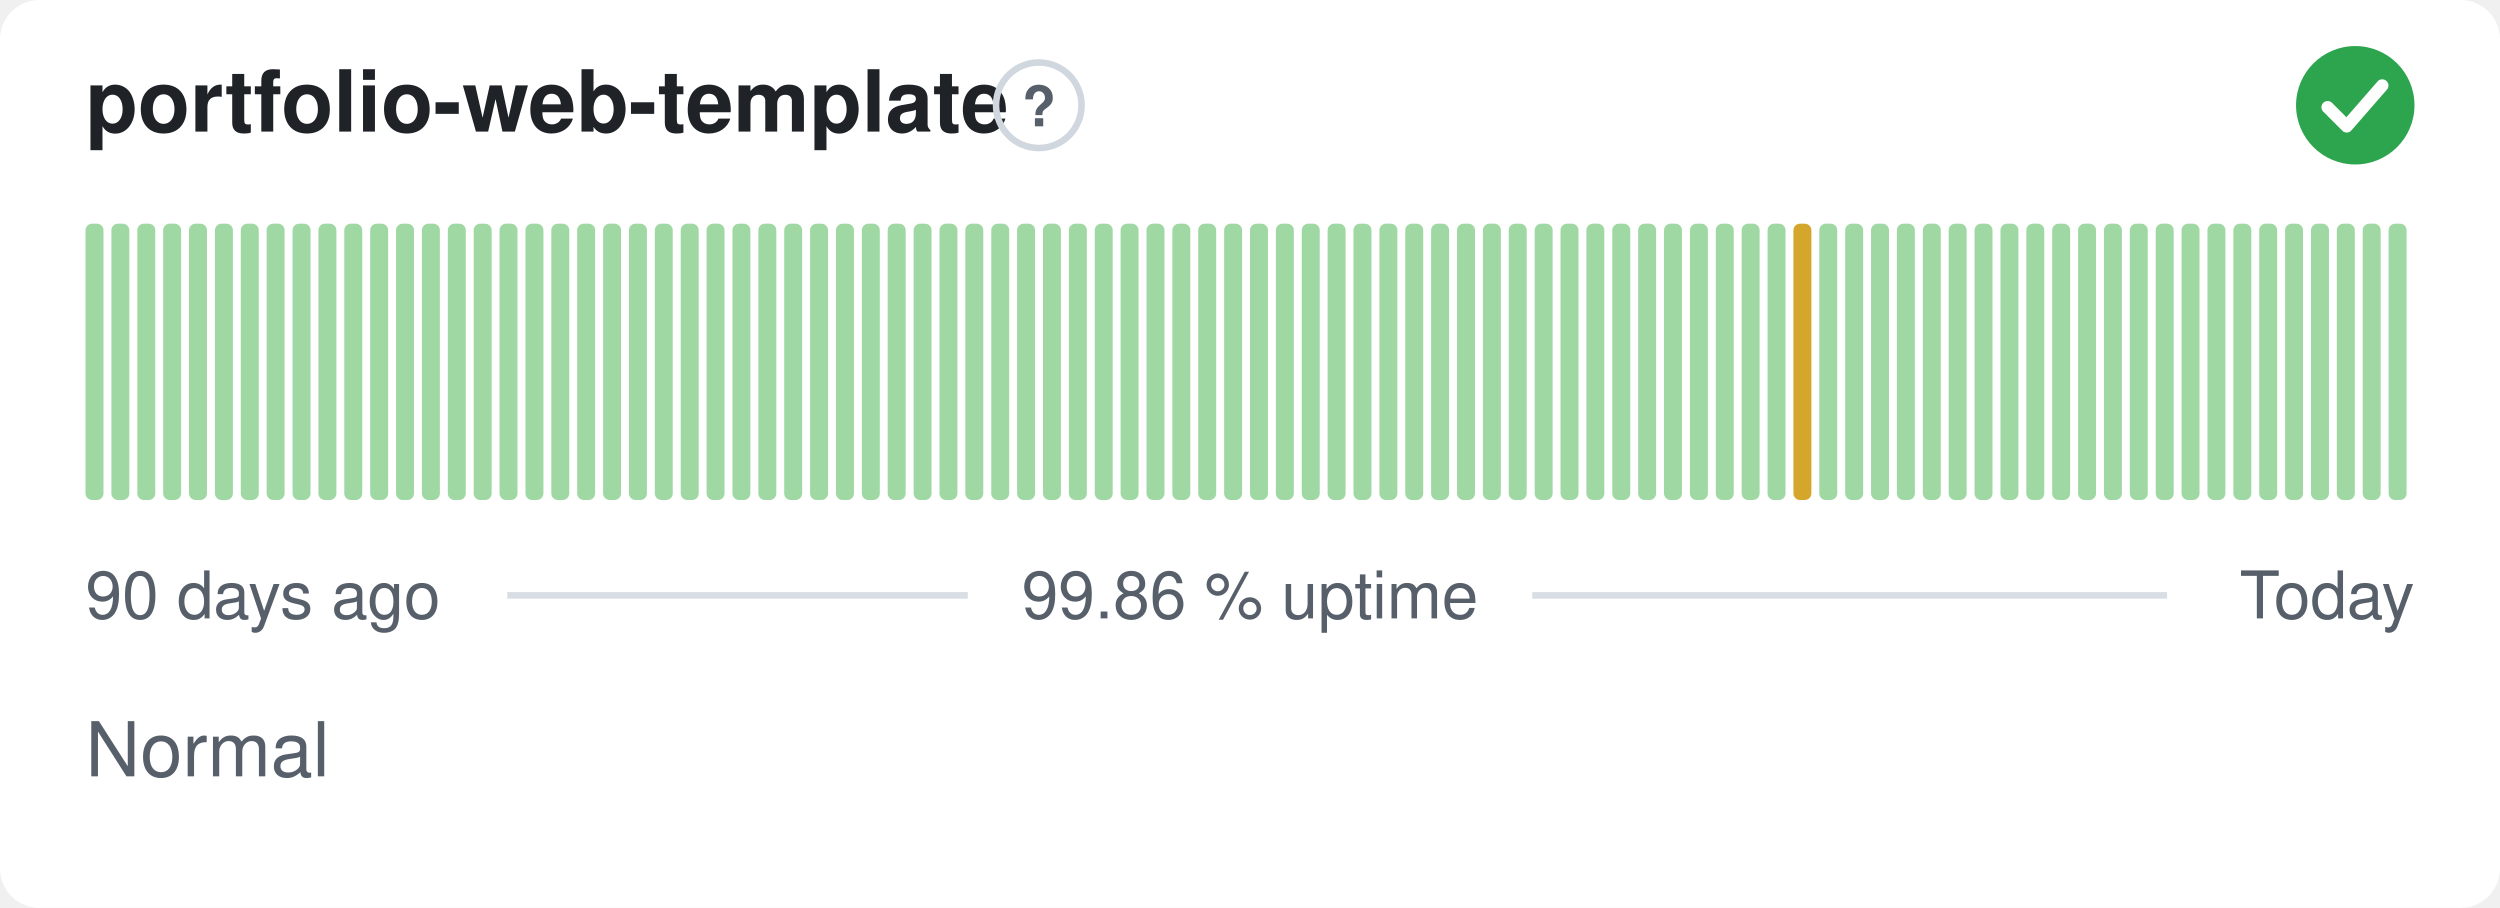
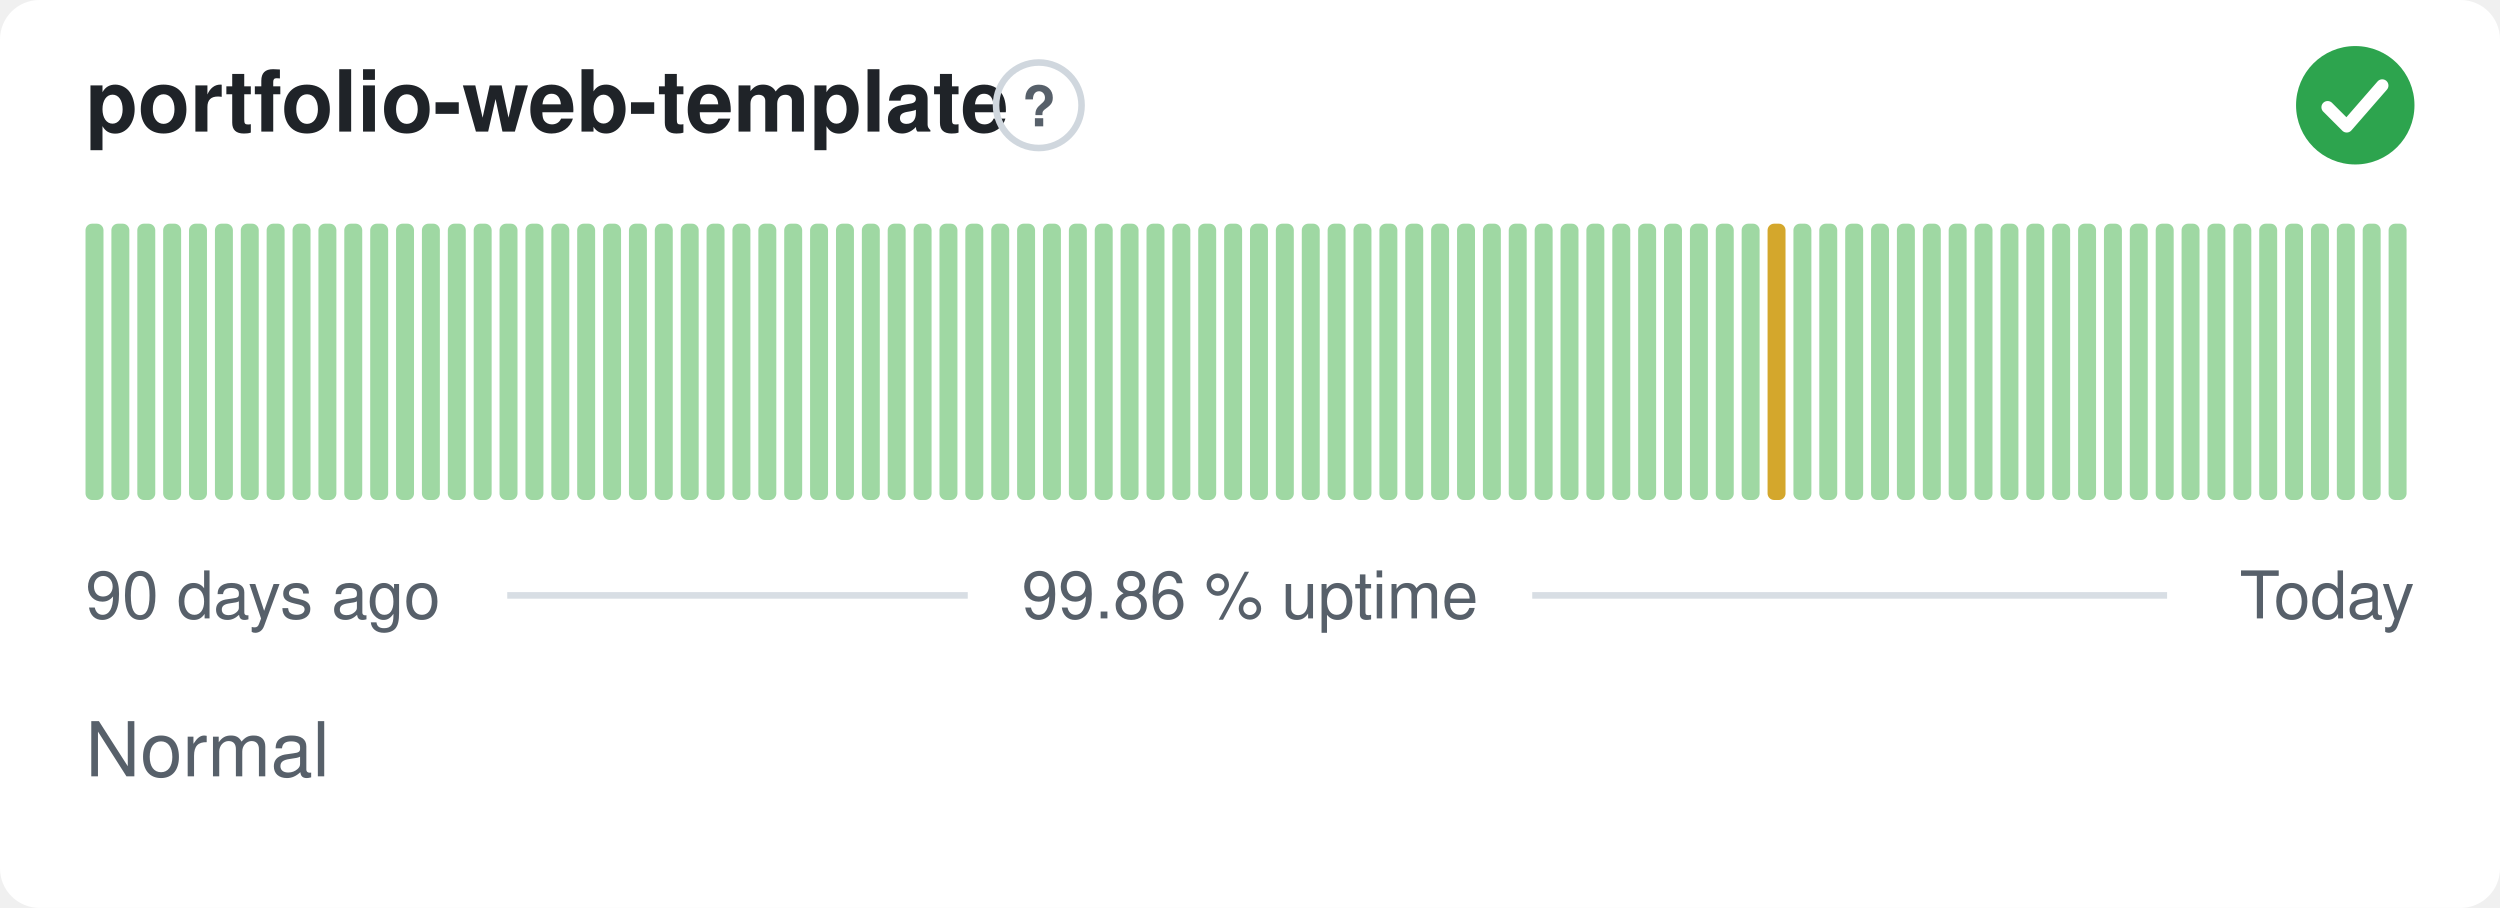
<svg xmlns="http://www.w3.org/2000/svg" width="380" height="138" viewBox="0 0 380 138" role="img" aria-label="portfolio-web-template: Normal, 99.86 % uptime over the last 90 days" font-family="-apple-system,BlinkMacSystemFont,'Segoe UI',Helvetica,Arial,sans-serif">
  <style>
    @media (prefers-color-scheme: dark) {
      .bg { fill: #0d1117 }
      .title { fill: #e6edf3 }
      .muted { fill: #8b949e }
      .hint { stroke: #30363d }
      .rule { stroke: #30363d }
      .nodata { fill: #21262d }
    }
  </style>
  <rect class="bg" width="380" height="138" rx="6" fill="#ffffff" />
  <text class="title" x="13" y="20" font-size="13" font-weight="600" fill="#1f2328">portfolio-web-template</text>
  <circle class="hint" cx="157.9" cy="16" r="6.5" fill="none" stroke="#d0d7de" stroke-width="1" />
  <text class="muted" x="157.9" y="19.2" text-anchor="middle" font-size="8.5" font-weight="700" fill="#57606a">?</text>
  <circle cx="358" cy="16" r="9" fill="#2da44e" />
  <path d="M353.80 16.30l2.90 2.90 5.40 -6.20" fill="none" stroke="#fff" stroke-width="1.89" stroke-linecap="round" stroke-linejoin="round" />
  <rect x="13.00" y="34.00" width="2.73" height="42.00" rx="1" fill="#9fd8a3" />
  <rect x="16.93" y="34.00" width="2.73" height="42.00" rx="1" fill="#9fd8a3" />
  <rect x="20.87" y="34.00" width="2.73" height="42.00" rx="1" fill="#9fd8a3" />
  <rect x="24.80" y="34.00" width="2.73" height="42.00" rx="1" fill="#9fd8a3" />
  <rect x="28.73" y="34.00" width="2.73" height="42.00" rx="1" fill="#9fd8a3" />
  <rect x="32.67" y="34.00" width="2.73" height="42.00" rx="1" fill="#9fd8a3" />
  <rect x="36.60" y="34.00" width="2.73" height="42.00" rx="1" fill="#9fd8a3" />
  <rect x="40.53" y="34.00" width="2.73" height="42.00" rx="1" fill="#9fd8a3" />
  <rect x="44.47" y="34.00" width="2.73" height="42.00" rx="1" fill="#9fd8a3" />
  <rect x="48.40" y="34.00" width="2.73" height="42.00" rx="1" fill="#9fd8a3" />
  <rect x="52.33" y="34.00" width="2.73" height="42.00" rx="1" fill="#9fd8a3" />
  <rect x="56.27" y="34.00" width="2.73" height="42.00" rx="1" fill="#9fd8a3" />
  <rect x="60.20" y="34.00" width="2.73" height="42.00" rx="1" fill="#9fd8a3" />
  <rect x="64.13" y="34.00" width="2.73" height="42.00" rx="1" fill="#9fd8a3" />
  <rect x="68.07" y="34.00" width="2.73" height="42.00" rx="1" fill="#9fd8a3" />
  <rect x="72.00" y="34.00" width="2.73" height="42.00" rx="1" fill="#9fd8a3" />
  <rect x="75.93" y="34.00" width="2.73" height="42.00" rx="1" fill="#9fd8a3" />
  <rect x="79.87" y="34.00" width="2.73" height="42.00" rx="1" fill="#9fd8a3" />
  <rect x="83.80" y="34.00" width="2.73" height="42.00" rx="1" fill="#9fd8a3" />
  <rect x="87.73" y="34.00" width="2.73" height="42.00" rx="1" fill="#9fd8a3" />
  <rect x="91.67" y="34.00" width="2.73" height="42.00" rx="1" fill="#9fd8a3" />
  <rect x="95.60" y="34.00" width="2.73" height="42.00" rx="1" fill="#9fd8a3" />
  <rect x="99.53" y="34.00" width="2.73" height="42.00" rx="1" fill="#9fd8a3" />
  <rect x="103.47" y="34.00" width="2.73" height="42.00" rx="1" fill="#9fd8a3" />
  <rect x="107.40" y="34.00" width="2.73" height="42.00" rx="1" fill="#9fd8a3" />
  <rect x="111.33" y="34.00" width="2.73" height="42.00" rx="1" fill="#9fd8a3" />
  <rect x="115.27" y="34.00" width="2.73" height="42.00" rx="1" fill="#9fd8a3" />
  <rect x="119.20" y="34.00" width="2.73" height="42.00" rx="1" fill="#9fd8a3" />
  <rect x="123.13" y="34.00" width="2.73" height="42.00" rx="1" fill="#9fd8a3" />
  <rect x="127.07" y="34.00" width="2.73" height="42.00" rx="1" fill="#9fd8a3" />
  <rect x="131.00" y="34.00" width="2.73" height="42.00" rx="1" fill="#9fd8a3" />
  <rect x="134.93" y="34.00" width="2.73" height="42.00" rx="1" fill="#9fd8a3" />
  <rect x="138.87" y="34.00" width="2.73" height="42.00" rx="1" fill="#9fd8a3" />
  <rect x="142.80" y="34.00" width="2.73" height="42.00" rx="1" fill="#9fd8a3" />
  <rect x="146.73" y="34.00" width="2.73" height="42.00" rx="1" fill="#9fd8a3" />
  <rect x="150.67" y="34.00" width="2.73" height="42.00" rx="1" fill="#9fd8a3" />
  <rect x="154.60" y="34.00" width="2.73" height="42.00" rx="1" fill="#9fd8a3" />
  <rect x="158.53" y="34.00" width="2.73" height="42.00" rx="1" fill="#9fd8a3" />
  <rect x="162.47" y="34.00" width="2.73" height="42.00" rx="1" fill="#9fd8a3" />
  <rect x="166.40" y="34.00" width="2.73" height="42.00" rx="1" fill="#9fd8a3" />
  <rect x="170.33" y="34.00" width="2.73" height="42.00" rx="1" fill="#9fd8a3" />
  <rect x="174.27" y="34.00" width="2.73" height="42.00" rx="1" fill="#9fd8a3" />
  <rect x="178.20" y="34.00" width="2.73" height="42.00" rx="1" fill="#9fd8a3" />
  <rect x="182.13" y="34.00" width="2.73" height="42.00" rx="1" fill="#9fd8a3" />
  <rect x="186.07" y="34.00" width="2.73" height="42.00" rx="1" fill="#9fd8a3" />
  <rect x="190.00" y="34.00" width="2.73" height="42.00" rx="1" fill="#9fd8a3" />
  <rect x="193.93" y="34.00" width="2.73" height="42.00" rx="1" fill="#9fd8a3" />
  <rect x="197.87" y="34.00" width="2.73" height="42.00" rx="1" fill="#9fd8a3" />
  <rect x="201.80" y="34.00" width="2.73" height="42.00" rx="1" fill="#9fd8a3" />
  <rect x="205.73" y="34.00" width="2.73" height="42.00" rx="1" fill="#9fd8a3" />
  <rect x="209.67" y="34.00" width="2.73" height="42.00" rx="1" fill="#9fd8a3" />
  <rect x="213.60" y="34.00" width="2.73" height="42.00" rx="1" fill="#9fd8a3" />
  <rect x="217.53" y="34.00" width="2.73" height="42.00" rx="1" fill="#9fd8a3" />
  <rect x="221.47" y="34.00" width="2.73" height="42.00" rx="1" fill="#9fd8a3" />
  <rect x="225.40" y="34.00" width="2.73" height="42.00" rx="1" fill="#9fd8a3" />
  <rect x="229.33" y="34.00" width="2.73" height="42.00" rx="1" fill="#9fd8a3" />
  <rect x="233.27" y="34.00" width="2.73" height="42.00" rx="1" fill="#9fd8a3" />
  <rect x="237.20" y="34.00" width="2.73" height="42.00" rx="1" fill="#9fd8a3" />
  <rect x="241.13" y="34.00" width="2.73" height="42.00" rx="1" fill="#9fd8a3" />
  <rect x="245.07" y="34.00" width="2.73" height="42.00" rx="1" fill="#9fd8a3" />
  <rect x="249.00" y="34.00" width="2.73" height="42.00" rx="1" fill="#9fd8a3" />
  <rect x="252.93" y="34.00" width="2.73" height="42.00" rx="1" fill="#9fd8a3" />
  <rect x="256.87" y="34.00" width="2.73" height="42.00" rx="1" fill="#9fd8a3" />
  <rect x="260.80" y="34.00" width="2.73" height="42.00" rx="1" fill="#9fd8a3" />
  <rect x="264.73" y="34.00" width="2.73" height="42.00" rx="1" fill="#9fd8a3" />
-   <rect x="268.67" y="34.00" width="2.73" height="42.00" rx="1" fill="#9fd8a3" />
-   <rect x="272.60" y="34.00" width="2.73" height="42.00" rx="1" fill="#d4a72c" />
+   <rect x="268.67" y="34.00" width="2.73" height="42.00" rx="1" fill="#d4a72c" />
+   <rect x="272.60" y="34.00" width="2.73" height="42.00" rx="1" fill="#9fd8a3" />
  <rect x="276.53" y="34.00" width="2.73" height="42.00" rx="1" fill="#9fd8a3" />
  <rect x="280.47" y="34.00" width="2.73" height="42.00" rx="1" fill="#9fd8a3" />
  <rect x="284.40" y="34.00" width="2.73" height="42.00" rx="1" fill="#9fd8a3" />
  <rect x="288.33" y="34.00" width="2.73" height="42.00" rx="1" fill="#9fd8a3" />
  <rect x="292.27" y="34.00" width="2.73" height="42.00" rx="1" fill="#9fd8a3" />
  <rect x="296.20" y="34.00" width="2.73" height="42.00" rx="1" fill="#9fd8a3" />
  <rect x="300.13" y="34.00" width="2.73" height="42.00" rx="1" fill="#9fd8a3" />
  <rect x="304.07" y="34.00" width="2.73" height="42.00" rx="1" fill="#9fd8a3" />
  <rect x="308.00" y="34.00" width="2.73" height="42.00" rx="1" fill="#9fd8a3" />
  <rect x="311.93" y="34.00" width="2.73" height="42.00" rx="1" fill="#9fd8a3" />
  <rect x="315.87" y="34.00" width="2.73" height="42.00" rx="1" fill="#9fd8a3" />
  <rect x="319.80" y="34.00" width="2.73" height="42.00" rx="1" fill="#9fd8a3" />
  <rect x="323.73" y="34.00" width="2.73" height="42.00" rx="1" fill="#9fd8a3" />
  <rect x="327.67" y="34.00" width="2.73" height="42.00" rx="1" fill="#9fd8a3" />
  <rect x="331.60" y="34.00" width="2.73" height="42.00" rx="1" fill="#9fd8a3" />
  <rect x="335.53" y="34.00" width="2.73" height="42.00" rx="1" fill="#9fd8a3" />
  <rect x="339.47" y="34.00" width="2.73" height="42.00" rx="1" fill="#9fd8a3" />
  <rect x="343.40" y="34.00" width="2.73" height="42.00" rx="1" fill="#9fd8a3" />
  <rect x="347.33" y="34.00" width="2.73" height="42.00" rx="1" fill="#9fd8a3" />
  <rect x="351.27" y="34.00" width="2.73" height="42.00" rx="1" fill="#9fd8a3" />
  <rect x="355.20" y="34.00" width="2.73" height="42.00" rx="1" fill="#9fd8a3" />
  <rect x="359.13" y="34.00" width="2.73" height="42.00" rx="1" fill="#9fd8a3" />
  <rect x="363.07" y="34.00" width="2.73" height="42.00" rx="1" fill="#9fd8a3" />
  <text class="muted" x="13" y="94" font-size="10" fill="#57606a">90 days ago</text>
  <text class="muted" x="190" y="94" text-anchor="middle" font-size="10" fill="#57606a">99.86 % uptime</text>
  <text class="muted" x="367" y="94" text-anchor="end" font-size="10" fill="#57606a">Today</text>
  <line class="rule" x1="77.1" y1="90.5" x2="147.1" y2="90.5" stroke="#d8dee4" stroke-width="1" />
  <line class="rule" x1="232.9" y1="90.5" x2="329.4" y2="90.5" stroke="#d8dee4" stroke-width="1" />
  <text class="muted" x="13" y="118" font-size="11.5" fill="#57606a">Normal</text>
</svg>
